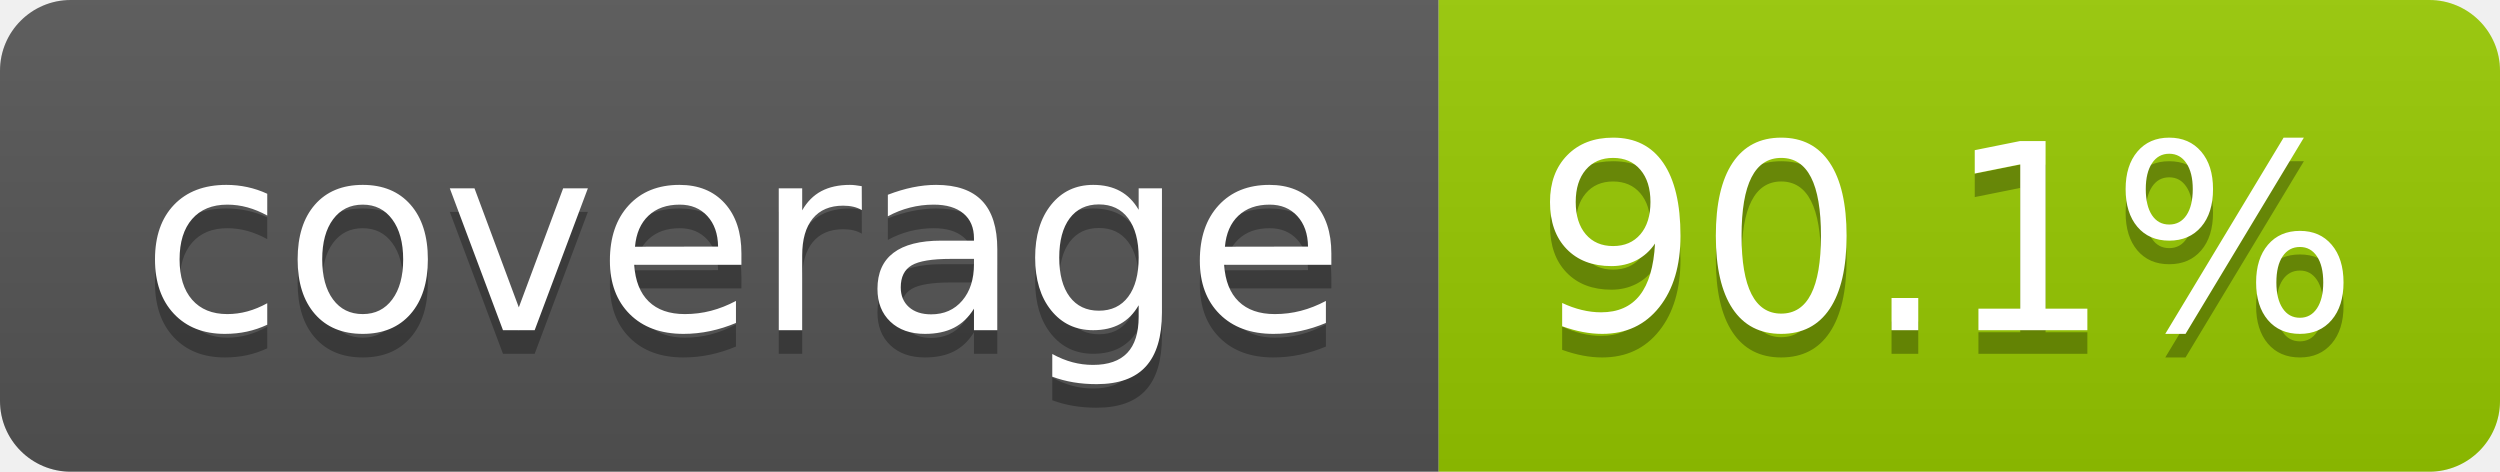
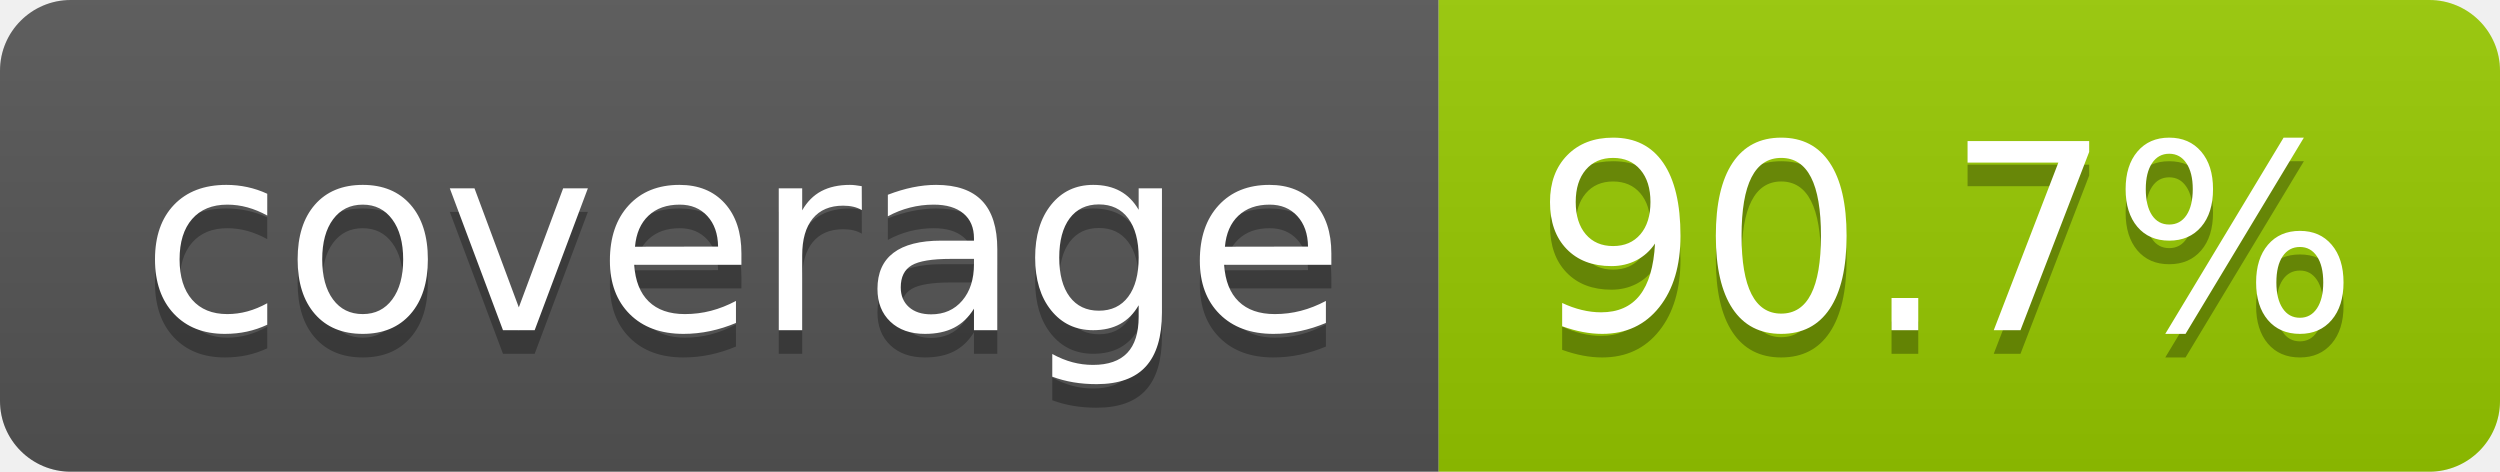
- <svg xmlns="http://www.w3.org/2000/svg" width="106" height="20" role="img" aria-label="coverage: 90.1%">
+ <svg xmlns="http://www.w3.org/2000/svg" width="106" height="20" role="img" aria-label="coverage: 90.7%">
  <linearGradient id="s" x2="0" y2="100%">
    <stop offset="0" stop-color="#bbb" stop-opacity=".1" />
    <stop offset="1" stop-opacity=".1" />
  </linearGradient>
  <clipPath id="r">
    <rect width="106" height="20" rx="3" fill="#fff" />
  </clipPath>
  <g clip-path="url(#r)">
    <rect width="61" height="20" fill="#555" />
    <rect x="61" width="45" height="20" fill="#97ca00" />
    <rect width="106" height="20" fill="url(#s)" />
  </g>
  <g fill="#fff" text-anchor="middle" font-family="Verdana,Geneva,DejaVu Sans,sans-serif" text-rendering="geometricPrecision" font-size="110">
    <text aria-hidden="true" x="315" y="150" fill="#010101" fill-opacity=".3" transform="scale(.1)" textLength="510">coverage</text>
    <text x="315" y="140" transform="scale(.1)" fill="#fff" textLength="510">coverage</text>
-     <text aria-hidden="true" x="825" y="150" fill="#010101" fill-opacity=".3" transform="scale(.1)" textLength="350">90.1%</text>
-     <text x="825" y="140" transform="scale(.1)" fill="#fff" textLength="350">90.1%</text>
+     <text aria-hidden="true" x="825" y="150" fill="#010101" fill-opacity=".3" transform="scale(.1)" textLength="350">90.7%</text>
+     <text x="825" y="140" transform="scale(.1)" fill="#fff" textLength="350">90.7%</text>
  </g>
</svg>
